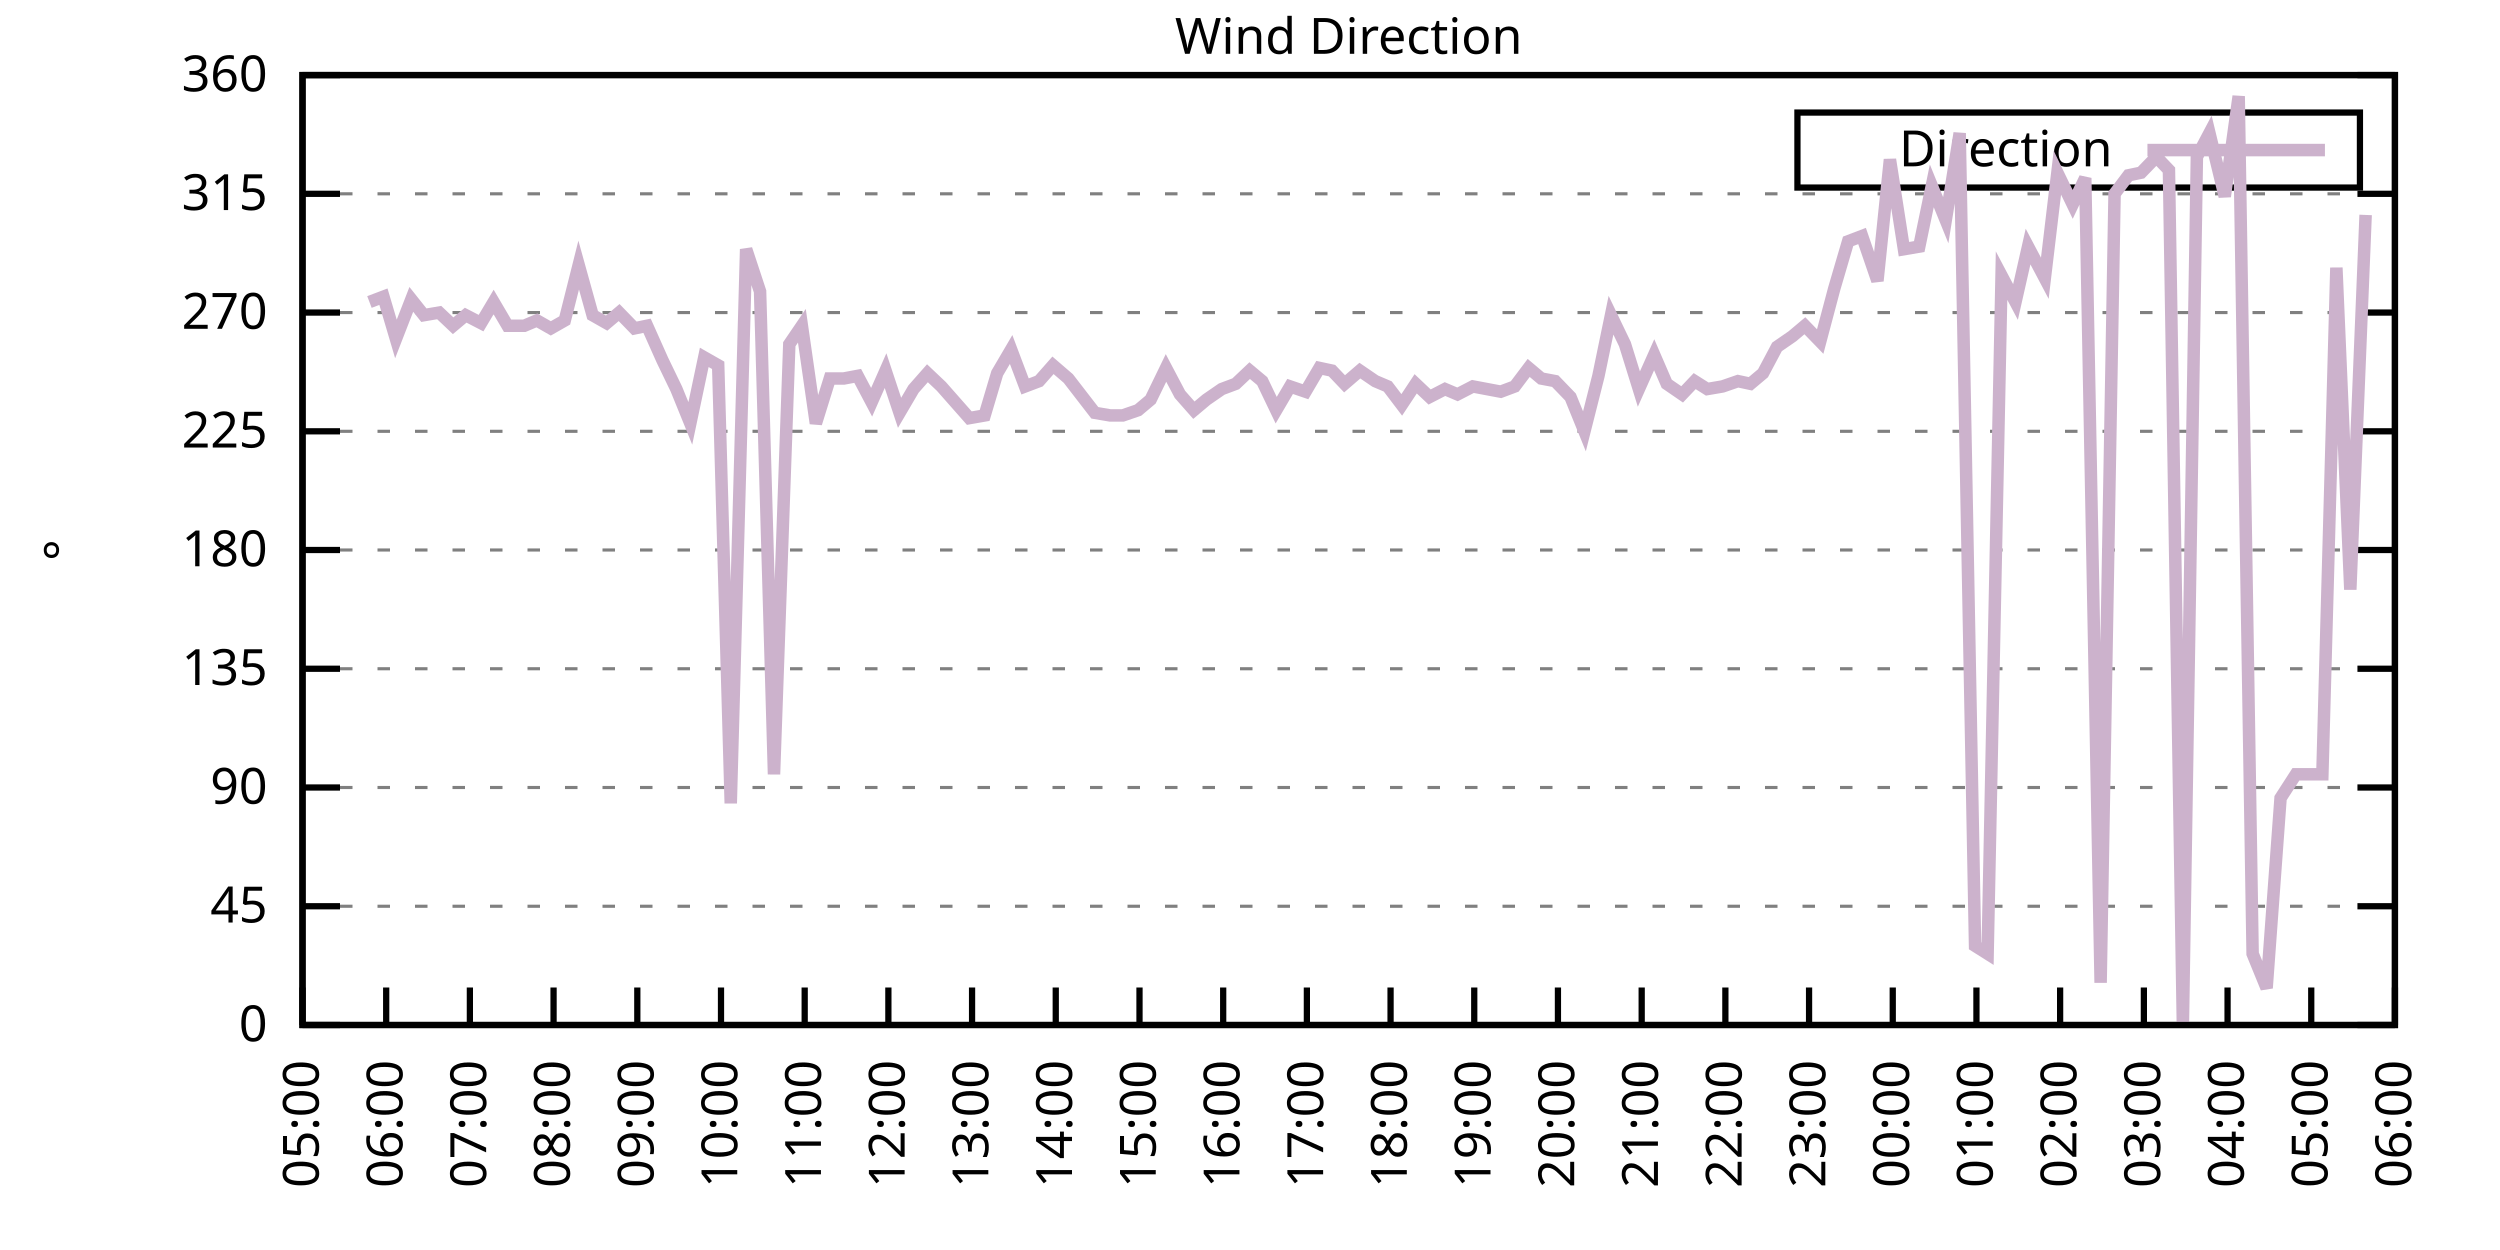
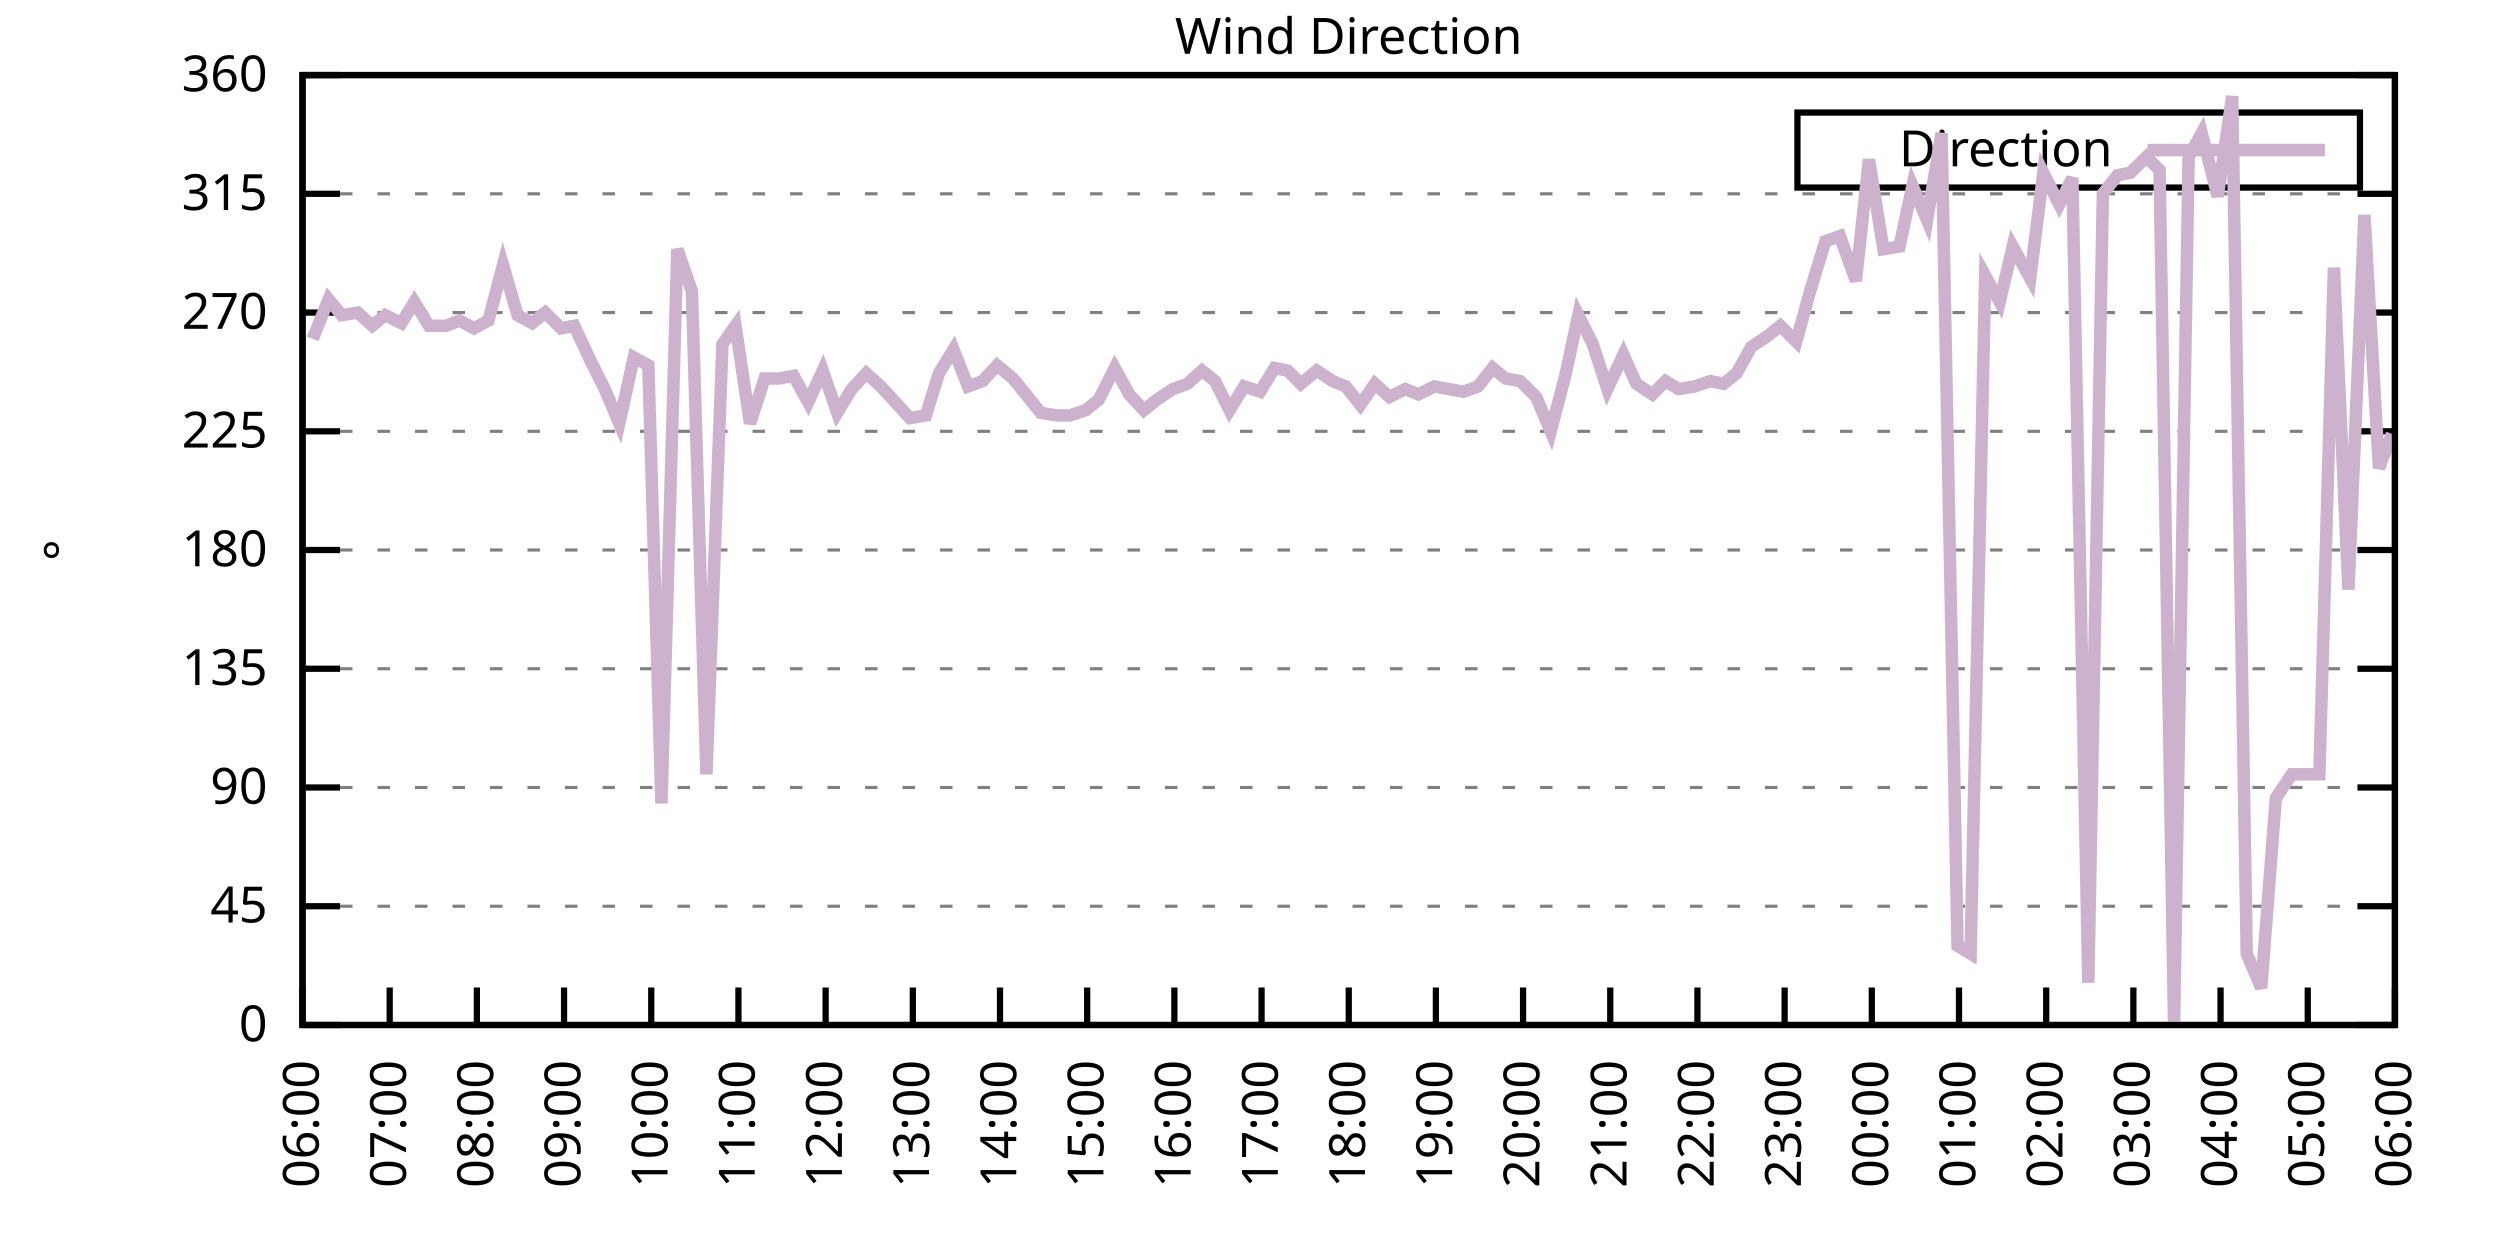
<svg xmlns="http://www.w3.org/2000/svg" xmlns:xlink="http://www.w3.org/1999/xlink" width="400" height="200" viewBox="0 0 400 200">
  <g id="gnuplot_canvas">
    <rect x="0" y="0" width="400" height="200" fill="none" />
    <defs>
      <circle id="gpDot" r="0.5" stroke-width="0.5" stroke="currentColor" />
      <path id="gpPt0" stroke-width="0.333" stroke="currentColor" d="M-1,0 h2 M0,-1 v2" />
      <path id="gpPt1" stroke-width="0.333" stroke="currentColor" d="M-1,-1 L1,1 M1,-1 L-1,1" />
      <path id="gpPt2" stroke-width="0.333" stroke="currentColor" d="M-1,0 L1,0 M0,-1 L0,1 M-1,-1 L1,1 M-1,1 L1,-1" />
      <rect id="gpPt3" stroke-width="0.333" stroke="currentColor" x="-1" y="-1" width="2" height="2" />
      <rect id="gpPt4" stroke-width="0.333" stroke="currentColor" fill="currentColor" x="-1" y="-1" width="2" height="2" />
      <circle id="gpPt5" stroke-width="0.333" stroke="currentColor" cx="0" cy="0" r="1" />
      <use xlink:href="#gpPt5" id="gpPt6" fill="currentColor" stroke="none" />
      <path id="gpPt7" stroke-width="0.333" stroke="currentColor" d="M0,-1.33 L-1.33,0.67 L1.33,0.67 z" />
      <use xlink:href="#gpPt7" id="gpPt8" fill="currentColor" stroke="none" />
      <use xlink:href="#gpPt7" id="gpPt9" stroke="currentColor" transform="rotate(180)" />
      <use xlink:href="#gpPt9" id="gpPt10" fill="currentColor" stroke="none" />
      <use xlink:href="#gpPt3" id="gpPt11" stroke="currentColor" transform="rotate(45)" />
      <use xlink:href="#gpPt11" id="gpPt12" fill="currentColor" stroke="none" />
      <path id="gpPt13" stroke-width="0.333" stroke="currentColor" d="M0,1.330 L1.265,0.411 L0.782,-1.067 L-0.782,-1.076 L-1.265,0.411 z" />
      <use xlink:href="#gpPt13" id="gpPt14" fill="currentColor" stroke="none" />
      <filter id="textbox" filterUnits="objectBoundingBox" x="0" y="0" height="1" width="1">
        <feFlood flood-color="white" flood-opacity="1" result="bgnd" />
        <feComposite in="SourceGraphic" in2="bgnd" operator="atop" />
      </filter>
      <filter id="greybox" filterUnits="objectBoundingBox" x="0" y="0" height="1" width="1">
        <feFlood flood-color="lightgrey" flood-opacity="1" result="grey" />
        <feComposite in="SourceGraphic" in2="grey" operator="atop" />
      </filter>
    </defs>
    <g fill="none" color="white" stroke="currentColor" stroke-width="1.00" stroke-linecap="butt" stroke-linejoin="miter">
</g>
    <g fill="none" color="black" stroke="currentColor" stroke-width="1.00" stroke-linecap="butt" stroke-linejoin="miter">
      <g stroke="none" shape-rendering="crispEdges">
        <polygon fill="rgb(255, 255, 255)" points="48.40,164.00 383.18,164.00 383.18,12.02 48.40,12.02 " />
      </g>
    </g>
    <g fill="none" color="black" stroke="currentColor" stroke-width="1.00" stroke-linecap="butt" stroke-linejoin="miter">
</g>
    <g fill="none" color="black" stroke="black" stroke-width="0.50" stroke-linecap="butt" stroke-linejoin="miter">
</g>
    <g fill="none" color="gray" stroke="currentColor" stroke-width="0.50" stroke-linecap="butt" stroke-linejoin="miter">
      <path stroke="gray" stroke-dasharray="2,4" class="gridline" d="M48.40,164.00 L383.19,164.00  " />
    </g>
    <g fill="none" color="gray" stroke="gray" stroke-width="1.00" stroke-linecap="butt" stroke-linejoin="miter">
</g>
    <g fill="none" color="black" stroke="currentColor" stroke-width="1.00" stroke-linecap="butt" stroke-linejoin="miter">
      <path stroke="black" d="M48.40,164.00 L54.40,164.00 M383.19,164.00 L377.19,164.00  " />
      <g transform="translate(42.80,166.60)" stroke="none" fill="black" font-family="Sans" font-size="8.00" text-anchor="end">
        <text>
          <tspan font-family="Sans"> 0</tspan>
        </text>
      </g>
    </g>
    <g fill="none" color="black" stroke="currentColor" stroke-width="1.00" stroke-linecap="butt" stroke-linejoin="miter">
</g>
    <g fill="none" color="black" stroke="black" stroke-width="0.50" stroke-linecap="butt" stroke-linejoin="miter">
</g>
    <g fill="none" color="gray" stroke="currentColor" stroke-width="0.50" stroke-linecap="butt" stroke-linejoin="miter">
      <path stroke="gray" stroke-dasharray="2,4" class="gridline" d="M48.40,145.00 L383.19,145.00  " />
    </g>
    <g fill="none" color="gray" stroke="gray" stroke-width="1.00" stroke-linecap="butt" stroke-linejoin="miter">
</g>
    <g fill="none" color="black" stroke="currentColor" stroke-width="1.00" stroke-linecap="butt" stroke-linejoin="miter">
      <path stroke="black" d="M48.40,145.00 L54.40,145.00 M383.19,145.00 L377.19,145.00  " />
      <g transform="translate(42.80,147.60)" stroke="none" fill="black" font-family="Sans" font-size="8.00" text-anchor="end">
        <text>
          <tspan font-family="Sans"> 45</tspan>
        </text>
      </g>
    </g>
    <g fill="none" color="black" stroke="currentColor" stroke-width="1.00" stroke-linecap="butt" stroke-linejoin="miter">
</g>
    <g fill="none" color="black" stroke="black" stroke-width="0.50" stroke-linecap="butt" stroke-linejoin="miter">
</g>
    <g fill="none" color="gray" stroke="currentColor" stroke-width="0.50" stroke-linecap="butt" stroke-linejoin="miter">
      <path stroke="gray" stroke-dasharray="2,4" class="gridline" d="M48.40,126.00 L383.19,126.00  " />
    </g>
    <g fill="none" color="gray" stroke="gray" stroke-width="1.00" stroke-linecap="butt" stroke-linejoin="miter">
</g>
    <g fill="none" color="black" stroke="currentColor" stroke-width="1.00" stroke-linecap="butt" stroke-linejoin="miter">
      <path stroke="black" d="M48.40,126.00 L54.40,126.00 M383.19,126.00 L377.19,126.00  " />
      <g transform="translate(42.80,128.60)" stroke="none" fill="black" font-family="Sans" font-size="8.00" text-anchor="end">
        <text>
          <tspan font-family="Sans"> 90</tspan>
        </text>
      </g>
    </g>
    <g fill="none" color="black" stroke="currentColor" stroke-width="1.00" stroke-linecap="butt" stroke-linejoin="miter">
</g>
    <g fill="none" color="black" stroke="black" stroke-width="0.50" stroke-linecap="butt" stroke-linejoin="miter">
</g>
    <g fill="none" color="gray" stroke="currentColor" stroke-width="0.50" stroke-linecap="butt" stroke-linejoin="miter">
      <path stroke="gray" stroke-dasharray="2,4" class="gridline" d="M48.40,107.00 L383.19,107.00  " />
    </g>
    <g fill="none" color="gray" stroke="gray" stroke-width="1.00" stroke-linecap="butt" stroke-linejoin="miter">
</g>
    <g fill="none" color="black" stroke="currentColor" stroke-width="1.00" stroke-linecap="butt" stroke-linejoin="miter">
      <path stroke="black" d="M48.40,107.00 L54.40,107.00 M383.19,107.00 L377.19,107.00  " />
      <g transform="translate(42.80,109.60)" stroke="none" fill="black" font-family="Sans" font-size="8.00" text-anchor="end">
        <text>
          <tspan font-family="Sans"> 135</tspan>
        </text>
      </g>
    </g>
    <g fill="none" color="black" stroke="currentColor" stroke-width="1.00" stroke-linecap="butt" stroke-linejoin="miter">
</g>
    <g fill="none" color="black" stroke="black" stroke-width="0.50" stroke-linecap="butt" stroke-linejoin="miter">
</g>
    <g fill="none" color="gray" stroke="currentColor" stroke-width="0.50" stroke-linecap="butt" stroke-linejoin="miter">
      <path stroke="gray" stroke-dasharray="2,4" class="gridline" d="M48.40,88.00 L383.19,88.00  " />
    </g>
    <g fill="none" color="gray" stroke="gray" stroke-width="1.00" stroke-linecap="butt" stroke-linejoin="miter">
</g>
    <g fill="none" color="black" stroke="currentColor" stroke-width="1.00" stroke-linecap="butt" stroke-linejoin="miter">
      <path stroke="black" d="M48.40,88.00 L54.40,88.00 M383.19,88.00 L377.19,88.00  " />
      <g transform="translate(42.80,90.60)" stroke="none" fill="black" font-family="Sans" font-size="8.00" text-anchor="end">
        <text>
          <tspan font-family="Sans"> 180</tspan>
        </text>
      </g>
    </g>
    <g fill="none" color="black" stroke="currentColor" stroke-width="1.00" stroke-linecap="butt" stroke-linejoin="miter">
</g>
    <g fill="none" color="black" stroke="black" stroke-width="0.50" stroke-linecap="butt" stroke-linejoin="miter">
</g>
    <g fill="none" color="gray" stroke="currentColor" stroke-width="0.50" stroke-linecap="butt" stroke-linejoin="miter">
      <path stroke="gray" stroke-dasharray="2,4" class="gridline" d="M48.40,69.01 L383.19,69.01  " />
    </g>
    <g fill="none" color="gray" stroke="gray" stroke-width="1.00" stroke-linecap="butt" stroke-linejoin="miter">
</g>
    <g fill="none" color="black" stroke="currentColor" stroke-width="1.00" stroke-linecap="butt" stroke-linejoin="miter">
      <path stroke="black" d="M48.40,69.01 L54.40,69.01 M383.19,69.01 L377.19,69.01  " />
      <g transform="translate(42.80,71.61)" stroke="none" fill="black" font-family="Sans" font-size="8.00" text-anchor="end">
        <text>
          <tspan font-family="Sans"> 225</tspan>
        </text>
      </g>
    </g>
    <g fill="none" color="black" stroke="currentColor" stroke-width="1.00" stroke-linecap="butt" stroke-linejoin="miter">
</g>
    <g fill="none" color="black" stroke="black" stroke-width="0.50" stroke-linecap="butt" stroke-linejoin="miter">
</g>
    <g fill="none" color="gray" stroke="currentColor" stroke-width="0.50" stroke-linecap="butt" stroke-linejoin="miter">
      <path stroke="gray" stroke-dasharray="2,4" class="gridline" d="M48.40,50.01 L383.19,50.01  " />
    </g>
    <g fill="none" color="gray" stroke="gray" stroke-width="1.00" stroke-linecap="butt" stroke-linejoin="miter">
</g>
    <g fill="none" color="black" stroke="currentColor" stroke-width="1.00" stroke-linecap="butt" stroke-linejoin="miter">
      <path stroke="black" d="M48.40,50.01 L54.40,50.01 M383.19,50.01 L377.19,50.01  " />
      <g transform="translate(42.80,52.61)" stroke="none" fill="black" font-family="Sans" font-size="8.00" text-anchor="end">
        <text>
          <tspan font-family="Sans"> 270</tspan>
        </text>
      </g>
    </g>
    <g fill="none" color="black" stroke="currentColor" stroke-width="1.00" stroke-linecap="butt" stroke-linejoin="miter">
</g>
    <g fill="none" color="black" stroke="black" stroke-width="0.50" stroke-linecap="butt" stroke-linejoin="miter">
</g>
    <g fill="none" color="gray" stroke="currentColor" stroke-width="0.50" stroke-linecap="butt" stroke-linejoin="miter">
      <path stroke="gray" stroke-dasharray="2,4" class="gridline" d="M48.40,31.01 L383.19,31.01  " />
    </g>
    <g fill="none" color="gray" stroke="gray" stroke-width="1.00" stroke-linecap="butt" stroke-linejoin="miter">
</g>
    <g fill="none" color="black" stroke="currentColor" stroke-width="1.00" stroke-linecap="butt" stroke-linejoin="miter">
      <path stroke="black" d="M48.40,31.01 L54.40,31.01 M383.19,31.01 L377.19,31.01  " />
      <g transform="translate(42.80,33.61)" stroke="none" fill="black" font-family="Sans" font-size="8.00" text-anchor="end">
        <text>
          <tspan font-family="Sans"> 315</tspan>
        </text>
      </g>
    </g>
    <g fill="none" color="black" stroke="currentColor" stroke-width="1.00" stroke-linecap="butt" stroke-linejoin="miter">
</g>
    <g fill="none" color="black" stroke="black" stroke-width="0.50" stroke-linecap="butt" stroke-linejoin="miter">
</g>
    <g fill="none" color="gray" stroke="currentColor" stroke-width="0.50" stroke-linecap="butt" stroke-linejoin="miter">
      <path stroke="gray" stroke-dasharray="2,4" class="gridline" d="M48.40,12.01 L383.19,12.01  " />
    </g>
    <g fill="none" color="gray" stroke="gray" stroke-width="1.00" stroke-linecap="butt" stroke-linejoin="miter">
</g>
    <g fill="none" color="black" stroke="currentColor" stroke-width="1.00" stroke-linecap="butt" stroke-linejoin="miter">
      <path stroke="black" d="M48.40,12.01 L54.40,12.01 M383.19,12.01 L377.19,12.01  " />
      <g transform="translate(42.80,14.61)" stroke="none" fill="black" font-family="Sans" font-size="8.00" text-anchor="end">
        <text>
          <tspan font-family="Sans"> 360</tspan>
        </text>
      </g>
    </g>
    <g fill="none" color="black" stroke="currentColor" stroke-width="1.00" stroke-linecap="butt" stroke-linejoin="miter">
      <path stroke="black" d="M48.40,164.00 L48.40,158.00  " />
      <g transform="translate(51.00,169.60) rotate(270.00)" stroke="none" fill="black" font-family="Sans" font-size="8.00" text-anchor="end">
        <text>
-           <tspan font-family="Sans">05:00</tspan>
-         </text>
-       </g>
-     </g>
-     <g fill="none" color="black" stroke="currentColor" stroke-width="1.00" stroke-linecap="butt" stroke-linejoin="miter">
-       <path stroke="black" d="M61.79,164.00 L61.79,158.00  " />
-       <g transform="translate(64.39,169.60) rotate(270.00)" stroke="none" fill="black" font-family="Sans" font-size="8.00" text-anchor="end">
-         <text>
          <tspan font-family="Sans">06:00</tspan>
        </text>
      </g>
    </g>
    <g fill="none" color="black" stroke="currentColor" stroke-width="1.00" stroke-linecap="butt" stroke-linejoin="miter">
-       <path stroke="black" d="M75.18,164.00 L75.18,158.00  " />
-       <g transform="translate(77.78,169.60) rotate(270.00)" stroke="none" fill="black" font-family="Sans" font-size="8.00" text-anchor="end">
+       <path stroke="black" d="M62.35,164.00 L62.35,158.00  " />
+       <g transform="translate(64.95,169.60) rotate(270.00)" stroke="none" fill="black" font-family="Sans" font-size="8.00" text-anchor="end">
        <text>
          <tspan font-family="Sans">07:00</tspan>
        </text>
      </g>
    </g>
    <g fill="none" color="black" stroke="currentColor" stroke-width="1.00" stroke-linecap="butt" stroke-linejoin="miter">
-       <path stroke="black" d="M88.57,164.00 L88.57,158.00  " />
-       <g transform="translate(91.17,169.60) rotate(270.00)" stroke="none" fill="black" font-family="Sans" font-size="8.00" text-anchor="end">
+       <path stroke="black" d="M76.30,164.00 L76.30,158.00  " />
+       <g transform="translate(78.90,169.60) rotate(270.00)" stroke="none" fill="black" font-family="Sans" font-size="8.00" text-anchor="end">
        <text>
          <tspan font-family="Sans">08:00</tspan>
        </text>
      </g>
    </g>
    <g fill="none" color="black" stroke="currentColor" stroke-width="1.00" stroke-linecap="butt" stroke-linejoin="miter">
-       <path stroke="black" d="M101.97,164.00 L101.97,158.00  " />
-       <g transform="translate(104.57,169.60) rotate(270.00)" stroke="none" fill="black" font-family="Sans" font-size="8.00" text-anchor="end">
+       <path stroke="black" d="M90.25,164.00 L90.25,158.00  " />
+       <g transform="translate(92.85,169.60) rotate(270.00)" stroke="none" fill="black" font-family="Sans" font-size="8.00" text-anchor="end">
        <text>
          <tspan font-family="Sans">09:00</tspan>
        </text>
      </g>
    </g>
    <g fill="none" color="black" stroke="currentColor" stroke-width="1.00" stroke-linecap="butt" stroke-linejoin="miter">
-       <path stroke="black" d="M115.36,164.00 L115.36,158.00  " />
-       <g transform="translate(117.96,169.60) rotate(270.00)" stroke="none" fill="black" font-family="Sans" font-size="8.00" text-anchor="end">
+       <path stroke="black" d="M104.20,164.00 L104.20,158.00  " />
+       <g transform="translate(106.80,169.60) rotate(270.00)" stroke="none" fill="black" font-family="Sans" font-size="8.00" text-anchor="end">
        <text>
          <tspan font-family="Sans">10:00</tspan>
        </text>
      </g>
    </g>
    <g fill="none" color="black" stroke="currentColor" stroke-width="1.00" stroke-linecap="butt" stroke-linejoin="miter">
-       <path stroke="black" d="M128.75,164.00 L128.75,158.00  " />
-       <g transform="translate(131.35,169.60) rotate(270.00)" stroke="none" fill="black" font-family="Sans" font-size="8.00" text-anchor="end">
+       <path stroke="black" d="M118.15,164.00 L118.15,158.00  " />
+       <g transform="translate(120.75,169.60) rotate(270.00)" stroke="none" fill="black" font-family="Sans" font-size="8.00" text-anchor="end">
        <text>
          <tspan font-family="Sans">11:00</tspan>
        </text>
      </g>
    </g>
    <g fill="none" color="black" stroke="currentColor" stroke-width="1.00" stroke-linecap="butt" stroke-linejoin="miter">
-       <path stroke="black" d="M142.14,164.00 L142.14,158.00  " />
-       <g transform="translate(144.74,169.60) rotate(270.00)" stroke="none" fill="black" font-family="Sans" font-size="8.00" text-anchor="end">
+       <path stroke="black" d="M132.10,164.00 L132.10,158.00  " />
+       <g transform="translate(134.70,169.60) rotate(270.00)" stroke="none" fill="black" font-family="Sans" font-size="8.00" text-anchor="end">
        <text>
          <tspan font-family="Sans">12:00</tspan>
        </text>
      </g>
    </g>
    <g fill="none" color="black" stroke="currentColor" stroke-width="1.00" stroke-linecap="butt" stroke-linejoin="miter">
-       <path stroke="black" d="M155.53,164.00 L155.53,158.00  " />
-       <g transform="translate(158.13,169.60) rotate(270.00)" stroke="none" fill="black" font-family="Sans" font-size="8.00" text-anchor="end">
+       <path stroke="black" d="M146.05,164.00 L146.05,158.00  " />
+       <g transform="translate(148.65,169.60) rotate(270.00)" stroke="none" fill="black" font-family="Sans" font-size="8.00" text-anchor="end">
        <text>
          <tspan font-family="Sans">13:00</tspan>
        </text>
      </g>
    </g>
    <g fill="none" color="black" stroke="currentColor" stroke-width="1.00" stroke-linecap="butt" stroke-linejoin="miter">
-       <path stroke="black" d="M168.92,164.00 L168.92,158.00  " />
-       <g transform="translate(171.52,169.60) rotate(270.00)" stroke="none" fill="black" font-family="Sans" font-size="8.00" text-anchor="end">
+       <path stroke="black" d="M160.00,164.00 L160.00,158.00  " />
+       <g transform="translate(162.60,169.60) rotate(270.00)" stroke="none" fill="black" font-family="Sans" font-size="8.00" text-anchor="end">
        <text>
          <tspan font-family="Sans">14:00</tspan>
        </text>
      </g>
    </g>
    <g fill="none" color="black" stroke="currentColor" stroke-width="1.00" stroke-linecap="butt" stroke-linejoin="miter">
-       <path stroke="black" d="M182.32,164.00 L182.32,158.00  " />
-       <g transform="translate(184.92,169.60) rotate(270.00)" stroke="none" fill="black" font-family="Sans" font-size="8.00" text-anchor="end">
+       <path stroke="black" d="M173.95,164.00 L173.95,158.00  " />
+       <g transform="translate(176.55,169.60) rotate(270.00)" stroke="none" fill="black" font-family="Sans" font-size="8.00" text-anchor="end">
        <text>
          <tspan font-family="Sans">15:00</tspan>
        </text>
      </g>
    </g>
    <g fill="none" color="black" stroke="currentColor" stroke-width="1.00" stroke-linecap="butt" stroke-linejoin="miter">
-       <path stroke="black" d="M195.71,164.00 L195.71,158.00  " />
-       <g transform="translate(198.31,169.60) rotate(270.00)" stroke="none" fill="black" font-family="Sans" font-size="8.00" text-anchor="end">
+       <path stroke="black" d="M187.90,164.00 L187.90,158.00  " />
+       <g transform="translate(190.50,169.60) rotate(270.00)" stroke="none" fill="black" font-family="Sans" font-size="8.00" text-anchor="end">
        <text>
          <tspan font-family="Sans">16:00</tspan>
        </text>
      </g>
    </g>
    <g fill="none" color="black" stroke="currentColor" stroke-width="1.00" stroke-linecap="butt" stroke-linejoin="miter">
-       <path stroke="black" d="M209.10,164.00 L209.10,158.00  " />
-       <g transform="translate(211.70,169.60) rotate(270.00)" stroke="none" fill="black" font-family="Sans" font-size="8.00" text-anchor="end">
+       <path stroke="black" d="M201.85,164.00 L201.85,158.00  " />
+       <g transform="translate(204.45,169.60) rotate(270.00)" stroke="none" fill="black" font-family="Sans" font-size="8.00" text-anchor="end">
        <text>
          <tspan font-family="Sans">17:00</tspan>
        </text>
      </g>
    </g>
    <g fill="none" color="black" stroke="currentColor" stroke-width="1.00" stroke-linecap="butt" stroke-linejoin="miter">
-       <path stroke="black" d="M222.49,164.00 L222.49,158.00  " />
-       <g transform="translate(225.09,169.60) rotate(270.00)" stroke="none" fill="black" font-family="Sans" font-size="8.00" text-anchor="end">
+       <path stroke="black" d="M215.80,164.00 L215.80,158.00  " />
+       <g transform="translate(218.40,169.60) rotate(270.00)" stroke="none" fill="black" font-family="Sans" font-size="8.00" text-anchor="end">
        <text>
          <tspan font-family="Sans">18:00</tspan>
        </text>
      </g>
    </g>
    <g fill="none" color="black" stroke="currentColor" stroke-width="1.00" stroke-linecap="butt" stroke-linejoin="miter">
-       <path stroke="black" d="M235.88,164.00 L235.88,158.00  " />
-       <g transform="translate(238.48,169.60) rotate(270.00)" stroke="none" fill="black" font-family="Sans" font-size="8.00" text-anchor="end">
+       <path stroke="black" d="M229.74,164.00 L229.74,158.00  " />
+       <g transform="translate(232.34,169.60) rotate(270.00)" stroke="none" fill="black" font-family="Sans" font-size="8.00" text-anchor="end">
        <text>
          <tspan font-family="Sans">19:00</tspan>
        </text>
      </g>
    </g>
    <g fill="none" color="black" stroke="currentColor" stroke-width="1.00" stroke-linecap="butt" stroke-linejoin="miter">
-       <path stroke="black" d="M249.27,164.00 L249.27,158.00  " />
-       <g transform="translate(251.87,169.60) rotate(270.00)" stroke="none" fill="black" font-family="Sans" font-size="8.00" text-anchor="end">
+       <path stroke="black" d="M243.69,164.00 L243.69,158.00  " />
+       <g transform="translate(246.29,169.60) rotate(270.00)" stroke="none" fill="black" font-family="Sans" font-size="8.00" text-anchor="end">
        <text>
          <tspan font-family="Sans">20:00</tspan>
        </text>
      </g>
    </g>
    <g fill="none" color="black" stroke="currentColor" stroke-width="1.00" stroke-linecap="butt" stroke-linejoin="miter">
-       <path stroke="black" d="M262.67,164.00 L262.67,158.00  " />
-       <g transform="translate(265.27,169.60) rotate(270.00)" stroke="none" fill="black" font-family="Sans" font-size="8.00" text-anchor="end">
+       <path stroke="black" d="M257.64,164.00 L257.64,158.00  " />
+       <g transform="translate(260.24,169.60) rotate(270.00)" stroke="none" fill="black" font-family="Sans" font-size="8.00" text-anchor="end">
        <text>
          <tspan font-family="Sans">21:00</tspan>
        </text>
      </g>
    </g>
    <g fill="none" color="black" stroke="currentColor" stroke-width="1.00" stroke-linecap="butt" stroke-linejoin="miter">
-       <path stroke="black" d="M276.06,164.00 L276.06,158.00  " />
-       <g transform="translate(278.66,169.60) rotate(270.00)" stroke="none" fill="black" font-family="Sans" font-size="8.00" text-anchor="end">
+       <path stroke="black" d="M271.59,164.00 L271.59,158.00  " />
+       <g transform="translate(274.19,169.60) rotate(270.00)" stroke="none" fill="black" font-family="Sans" font-size="8.00" text-anchor="end">
        <text>
          <tspan font-family="Sans">22:00</tspan>
        </text>
      </g>
    </g>
    <g fill="none" color="black" stroke="currentColor" stroke-width="1.00" stroke-linecap="butt" stroke-linejoin="miter">
-       <path stroke="black" d="M289.45,164.00 L289.45,158.00  " />
-       <g transform="translate(292.05,169.60) rotate(270.00)" stroke="none" fill="black" font-family="Sans" font-size="8.00" text-anchor="end">
+       <path stroke="black" d="M285.54,164.00 L285.54,158.00  " />
+       <g transform="translate(288.14,169.60) rotate(270.00)" stroke="none" fill="black" font-family="Sans" font-size="8.00" text-anchor="end">
        <text>
          <tspan font-family="Sans">23:00</tspan>
        </text>
      </g>
    </g>
    <g fill="none" color="black" stroke="currentColor" stroke-width="1.00" stroke-linecap="butt" stroke-linejoin="miter">
-       <path stroke="black" d="M302.84,164.00 L302.84,158.00  " />
-       <g transform="translate(305.44,169.60) rotate(270.00)" stroke="none" fill="black" font-family="Sans" font-size="8.00" text-anchor="end">
+       <path stroke="black" d="M299.49,164.00 L299.49,158.00  " />
+       <g transform="translate(302.09,169.60) rotate(270.00)" stroke="none" fill="black" font-family="Sans" font-size="8.00" text-anchor="end">
        <text>
          <tspan font-family="Sans">00:00</tspan>
        </text>
      </g>
    </g>
    <g fill="none" color="black" stroke="currentColor" stroke-width="1.00" stroke-linecap="butt" stroke-linejoin="miter">
-       <path stroke="black" d="M316.23,164.00 L316.23,158.00  " />
-       <g transform="translate(318.83,169.60) rotate(270.00)" stroke="none" fill="black" font-family="Sans" font-size="8.00" text-anchor="end">
+       <path stroke="black" d="M313.44,164.00 L313.44,158.00  " />
+       <g transform="translate(316.04,169.60) rotate(270.00)" stroke="none" fill="black" font-family="Sans" font-size="8.00" text-anchor="end">
        <text>
          <tspan font-family="Sans">01:00</tspan>
        </text>
      </g>
    </g>
    <g fill="none" color="black" stroke="currentColor" stroke-width="1.00" stroke-linecap="butt" stroke-linejoin="miter">
-       <path stroke="black" d="M329.62,164.00 L329.62,158.00  " />
-       <g transform="translate(332.22,169.60) rotate(270.00)" stroke="none" fill="black" font-family="Sans" font-size="8.00" text-anchor="end">
+       <path stroke="black" d="M327.39,164.00 L327.39,158.00  " />
+       <g transform="translate(329.99,169.60) rotate(270.00)" stroke="none" fill="black" font-family="Sans" font-size="8.00" text-anchor="end">
        <text>
          <tspan font-family="Sans">02:00</tspan>
        </text>
      </g>
    </g>
    <g fill="none" color="black" stroke="currentColor" stroke-width="1.00" stroke-linecap="butt" stroke-linejoin="miter">
-       <path stroke="black" d="M343.02,164.00 L343.02,158.00  " />
-       <g transform="translate(345.62,169.60) rotate(270.00)" stroke="none" fill="black" font-family="Sans" font-size="8.00" text-anchor="end">
+       <path stroke="black" d="M341.34,164.00 L341.34,158.00  " />
+       <g transform="translate(343.94,169.60) rotate(270.00)" stroke="none" fill="black" font-family="Sans" font-size="8.00" text-anchor="end">
        <text>
          <tspan font-family="Sans">03:00</tspan>
        </text>
      </g>
    </g>
    <g fill="none" color="black" stroke="currentColor" stroke-width="1.00" stroke-linecap="butt" stroke-linejoin="miter">
-       <path stroke="black" d="M356.41,164.00 L356.41,158.00  " />
-       <g transform="translate(359.01,169.60) rotate(270.00)" stroke="none" fill="black" font-family="Sans" font-size="8.00" text-anchor="end">
+       <path stroke="black" d="M355.29,164.00 L355.29,158.00  " />
+       <g transform="translate(357.89,169.60) rotate(270.00)" stroke="none" fill="black" font-family="Sans" font-size="8.00" text-anchor="end">
        <text>
          <tspan font-family="Sans">04:00</tspan>
        </text>
      </g>
    </g>
    <g fill="none" color="black" stroke="currentColor" stroke-width="1.00" stroke-linecap="butt" stroke-linejoin="miter">
-       <path stroke="black" d="M369.80,164.00 L369.80,158.00  " />
-       <g transform="translate(372.40,169.60) rotate(270.00)" stroke="none" fill="black" font-family="Sans" font-size="8.00" text-anchor="end">
+       <path stroke="black" d="M369.24,164.00 L369.24,158.00  " />
+       <g transform="translate(371.84,169.60) rotate(270.00)" stroke="none" fill="black" font-family="Sans" font-size="8.00" text-anchor="end">
        <text>
          <tspan font-family="Sans">05:00</tspan>
        </text>
      </g>
    </g>
    <g fill="none" color="black" stroke="currentColor" stroke-width="1.00" stroke-linecap="butt" stroke-linejoin="miter">
      <path stroke="black" d="M383.19,164.00 L383.19,158.00  " />
      <g transform="translate(385.79,169.60) rotate(270.00)" stroke="none" fill="black" font-family="Sans" font-size="8.00" text-anchor="end">
        <text>
          <tspan font-family="Sans">06:00</tspan>
        </text>
      </g>
    </g>
    <g fill="none" color="black" stroke="currentColor" stroke-width="1.00" stroke-linecap="butt" stroke-linejoin="miter">
</g>
    <g fill="none" color="black" stroke="currentColor" stroke-width="1.00" stroke-linecap="butt" stroke-linejoin="miter">
      <path stroke="black" d="M48.40,12.01 L48.40,164.00 L383.19,164.00 L383.19,12.01 L48.40,12.01 Z  " />
    </g>
    <g fill="none" color="black" stroke="currentColor" stroke-width="1.00" stroke-linecap="butt" stroke-linejoin="miter">
</g>
    <g fill="none" color="black" stroke="currentColor" stroke-width="1.00" stroke-linecap="butt" stroke-linejoin="miter">
      <path stroke="black" d="M287.59,30.01 L287.59,18.01 L377.59,18.01 L377.59,30.01 L287.59,30.01 Z  " />
    </g>
    <g id="Wind_direction_plot_1">
      <g fill="none" color="white" stroke="black" stroke-width="2.00" stroke-linecap="butt" stroke-linejoin="miter">
</g>
      <g fill="none" color="black" stroke="currentColor" stroke-width="2.00" stroke-linecap="butt" stroke-linejoin="miter">
        <g transform="translate(337.99,26.61)" stroke="none" fill="black" font-family="Sans" font-size="8.00" text-anchor="end">
          <text>
            <tspan font-family="Sans">Direction</tspan>
          </text>
        </g>
      </g>
      <g fill="none" color="black" stroke="currentColor" stroke-width="2.00" stroke-linecap="butt" stroke-linejoin="miter">
-         <path stroke="rgb(204, 178, 204)" d="M343.59,24.01 L371.99,24.01 M59.11,48.32 L61.35,47.47 L63.35,54.23 L65.81,47.90 L67.82,50.43 L70.27,50.01   L72.50,52.12 L74.51,50.43 L76.97,51.70 L78.98,48.32 L81.21,52.12 L83.89,52.12 L85.90,51.27 L88.13,52.54   L90.36,51.27 L92.59,42.41 L94.82,50.43 L97.06,51.70 L99.06,50.01 L101.52,52.54 L103.53,52.12 L105.98,57.61   L108.22,62.25 L110.45,67.74 L112.68,57.18 L114.91,58.45 L116.92,128.54 L119.38,39.87 L121.61,46.63 L123.84,123.89   L126.29,55.07 L128.30,52.12 L130.54,67.74 L132.77,60.56 L135.00,60.56 L137.23,60.14 L139.46,64.36 L141.69,59.30   L143.93,66.05 L146.16,62.25 L148.39,59.72 L150.62,61.83 L152.85,64.36 L155.09,66.90 L157.54,66.47 L159.55,59.72   L161.78,55.92 L164.01,61.83 L166.25,60.98 L168.48,58.45 L170.93,60.56 L175.17,66.05 L177.63,66.47 L179.64,66.47   L182.09,65.63 L184.10,63.94 L186.56,58.87 L188.79,63.10 L191.02,65.63 L193.03,63.94 L195.48,62.25 L197.72,61.41   L199.95,59.30 L201.96,60.98 L204.19,65.63 L206.42,61.83 L208.88,62.67 L211.11,58.87 L213.12,59.30 L215.13,61.41   L217.58,59.30 L220.04,60.98 L222.04,61.83 L224.28,64.78 L226.51,61.41 L228.74,63.52 L231.20,62.25 L233.20,63.10   L235.66,61.83 L237.89,62.25 L240.12,62.67 L242.36,61.83 L244.59,58.87 L246.60,60.56 L248.83,60.98 L251.28,63.52   L253.51,69.01 L255.75,60.14 L257.76,50.43 L259.99,55.07 L262.22,62.25 L264.67,56.76 L266.68,61.41 L269.14,63.10   L271.15,60.98 L273.16,62.25 L275.61,61.83 L278.07,60.98 L280.07,61.41 L282.08,59.72 L284.32,55.50 L286.77,53.81   L288.78,52.12 L291.23,54.65 L293.47,46.21 L295.70,38.61 L297.93,37.76 L300.39,44.94 L302.39,25.52 L304.63,39.87   L307.08,39.45 L309.09,29.74 L311.32,35.23 L313.55,21.30 L316.01,151.33 L318.02,152.60 L320.25,44.10 L322.48,48.32   L324.49,39.45 L327.17,44.52 L329.18,27.63 L331.63,32.70 L333.64,28.48 L336.10,157.24 L338.33,31.01 L340.56,28.05   L342.57,27.63 L345.02,25.10 L347.03,27.21 L349.26,164.00 L351.50,25.10 L353.51,21.30 L355.96,31.43 L358.19,15.39   L360.42,152.60 L362.66,158.09 L364.89,127.69 L367.34,123.89 L369.13,123.89 L371.58,123.89 L373.82,42.83 L376.05,94.34   L378.50,34.39  " />
+         <path stroke="rgb(204, 178, 204)" d="M343.59,24.01 L371.99,24.01 M50.03,54.23 L52.58,47.90 L54.68,50.43 L57.23,50.01 L59.56,52.12 L61.65,50.43   L64.21,51.70 L66.30,48.32 L68.63,52.12 L71.42,52.12 L73.51,51.27 L75.83,52.54 L78.16,51.27 L80.48,42.41   L82.81,50.43 L85.13,51.70 L87.23,50.01 L89.78,52.54 L91.88,52.12 L94.43,57.61 L96.76,62.25 L99.08,67.74   L101.41,57.18 L103.73,58.45 L105.83,128.54 L108.38,39.87 L110.71,46.63 L113.03,123.89 L115.59,55.07 L117.68,52.12   L120.01,67.74 L122.33,60.56 L124.66,60.56 L126.98,60.14 L129.31,64.36 L131.63,59.30 L133.96,66.05 L136.28,62.25   L138.61,59.72 L140.93,61.83 L143.26,64.36 L145.58,66.90 L148.14,66.47 L150.23,59.72 L152.56,55.92 L154.88,61.83   L157.21,60.98 L159.53,58.45 L162.09,60.56 L166.51,66.05 L169.06,66.47 L171.16,66.47 L173.71,65.63 L175.81,63.94   L178.36,58.87 L180.69,63.10 L183.01,65.63 L185.11,63.94 L187.66,62.25 L189.99,61.41 L192.31,59.30 L194.41,60.98   L196.73,65.63 L199.06,61.83 L201.61,62.67 L203.94,58.87 L206.03,59.30 L208.12,61.41 L210.68,59.30 L213.24,60.98   L215.33,61.83 L217.65,64.78 L219.98,61.41 L222.30,63.52 L224.86,62.25 L226.95,63.10 L229.51,61.83 L231.84,62.25   L234.16,62.67 L236.49,61.83 L238.81,58.87 L240.90,60.56 L243.23,60.98 L245.79,63.52 L248.11,69.01 L250.44,60.14   L252.53,50.43 L254.85,55.07 L257.18,62.25 L259.74,56.76 L261.83,61.41 L264.39,63.10 L266.48,60.98 L268.57,62.25   L271.13,61.83 L273.69,60.98 L275.78,61.41 L277.87,59.72 L280.20,55.50 L282.75,53.81 L284.85,52.12 L287.40,54.65   L289.73,46.21 L292.05,38.61 L294.38,37.76 L296.94,44.94 L299.03,25.52 L301.35,39.87 L303.91,39.45 L306.00,29.74   L308.33,35.23 L310.65,21.30 L313.21,151.33 L315.30,152.60 L317.63,44.10 L319.95,48.32 L322.04,39.45 L324.83,44.52   L326.93,27.63 L329.48,32.70 L331.58,28.48 L334.13,157.24 L336.46,31.01 L338.78,28.05 L340.88,27.63 L343.43,25.10   L345.53,27.21 L347.85,164.00 L350.18,25.10 L352.27,21.30 L354.83,31.43 L357.15,15.39 L359.48,152.60 L361.80,158.09   L364.13,127.69 L366.68,123.89 L368.54,123.89 L371.10,123.89 L373.43,42.83 L375.75,94.34 L378.31,34.39 L380.63,74.92   L382.73,69.43  " />
      </g>
    </g>
    <g fill="none" color="black" stroke="currentColor" stroke-width="2.00" stroke-linecap="butt" stroke-linejoin="miter">
</g>
    <g fill="none" color="black" stroke="black" stroke-width="1.00" stroke-linecap="butt" stroke-linejoin="miter">
</g>
    <g fill="none" color="black" stroke="currentColor" stroke-width="1.00" stroke-linecap="butt" stroke-linejoin="miter">
      <path stroke="black" d="M48.40,12.01 L48.40,164.00 L383.19,164.00 L383.19,12.01 L48.40,12.01 Z  " />
      <g transform="translate(12.80,88.01) rotate(270.00)" stroke="none" fill="black" font-family="Sans" font-size="8.00" text-anchor="middle">
        <text>
          <tspan font-family="Sans">°</tspan>
        </text>
      </g>
    </g>
    <g fill="none" color="black" stroke="currentColor" stroke-width="1.00" stroke-linecap="butt" stroke-linejoin="miter">
</g>
    <g fill="none" color="black" stroke="currentColor" stroke-width="1.00" stroke-linecap="butt" stroke-linejoin="miter">
      <g transform="translate(215.79,8.61)" stroke="none" fill="black" font-family="Sans" font-size="8.00" text-anchor="middle">
        <text>
          <tspan font-family="Sans">Wind Direction</tspan>
        </text>
      </g>
    </g>
    <g fill="none" color="black" stroke="currentColor" stroke-width="1.00" stroke-linecap="butt" stroke-linejoin="miter">
</g>
  </g>
</svg>
